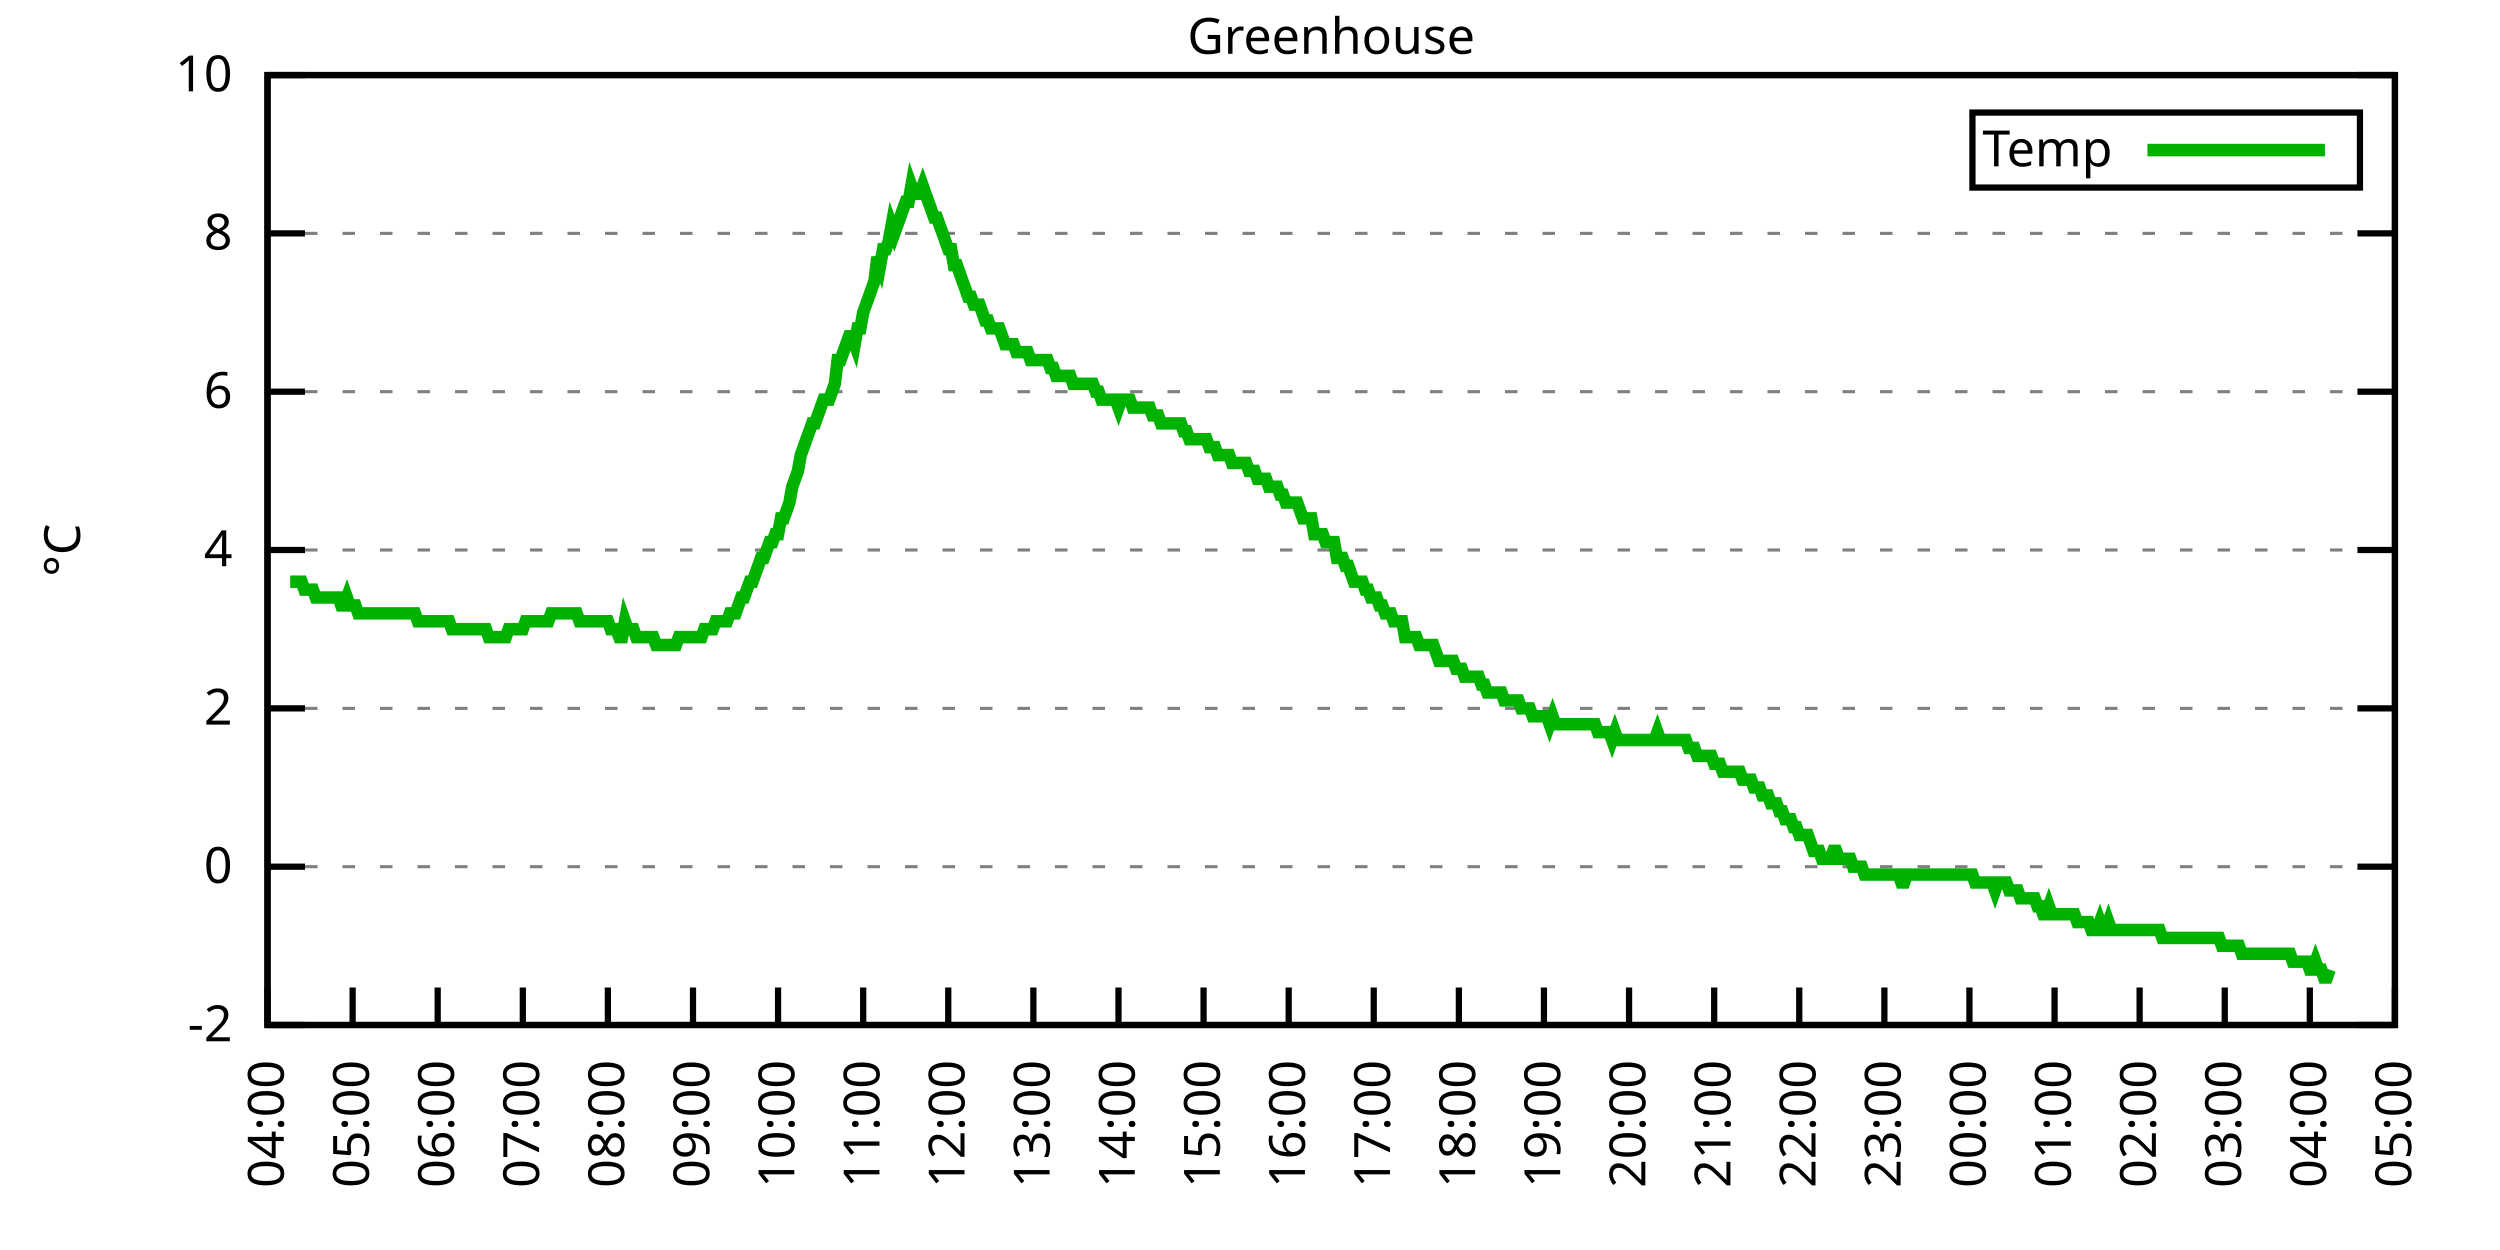
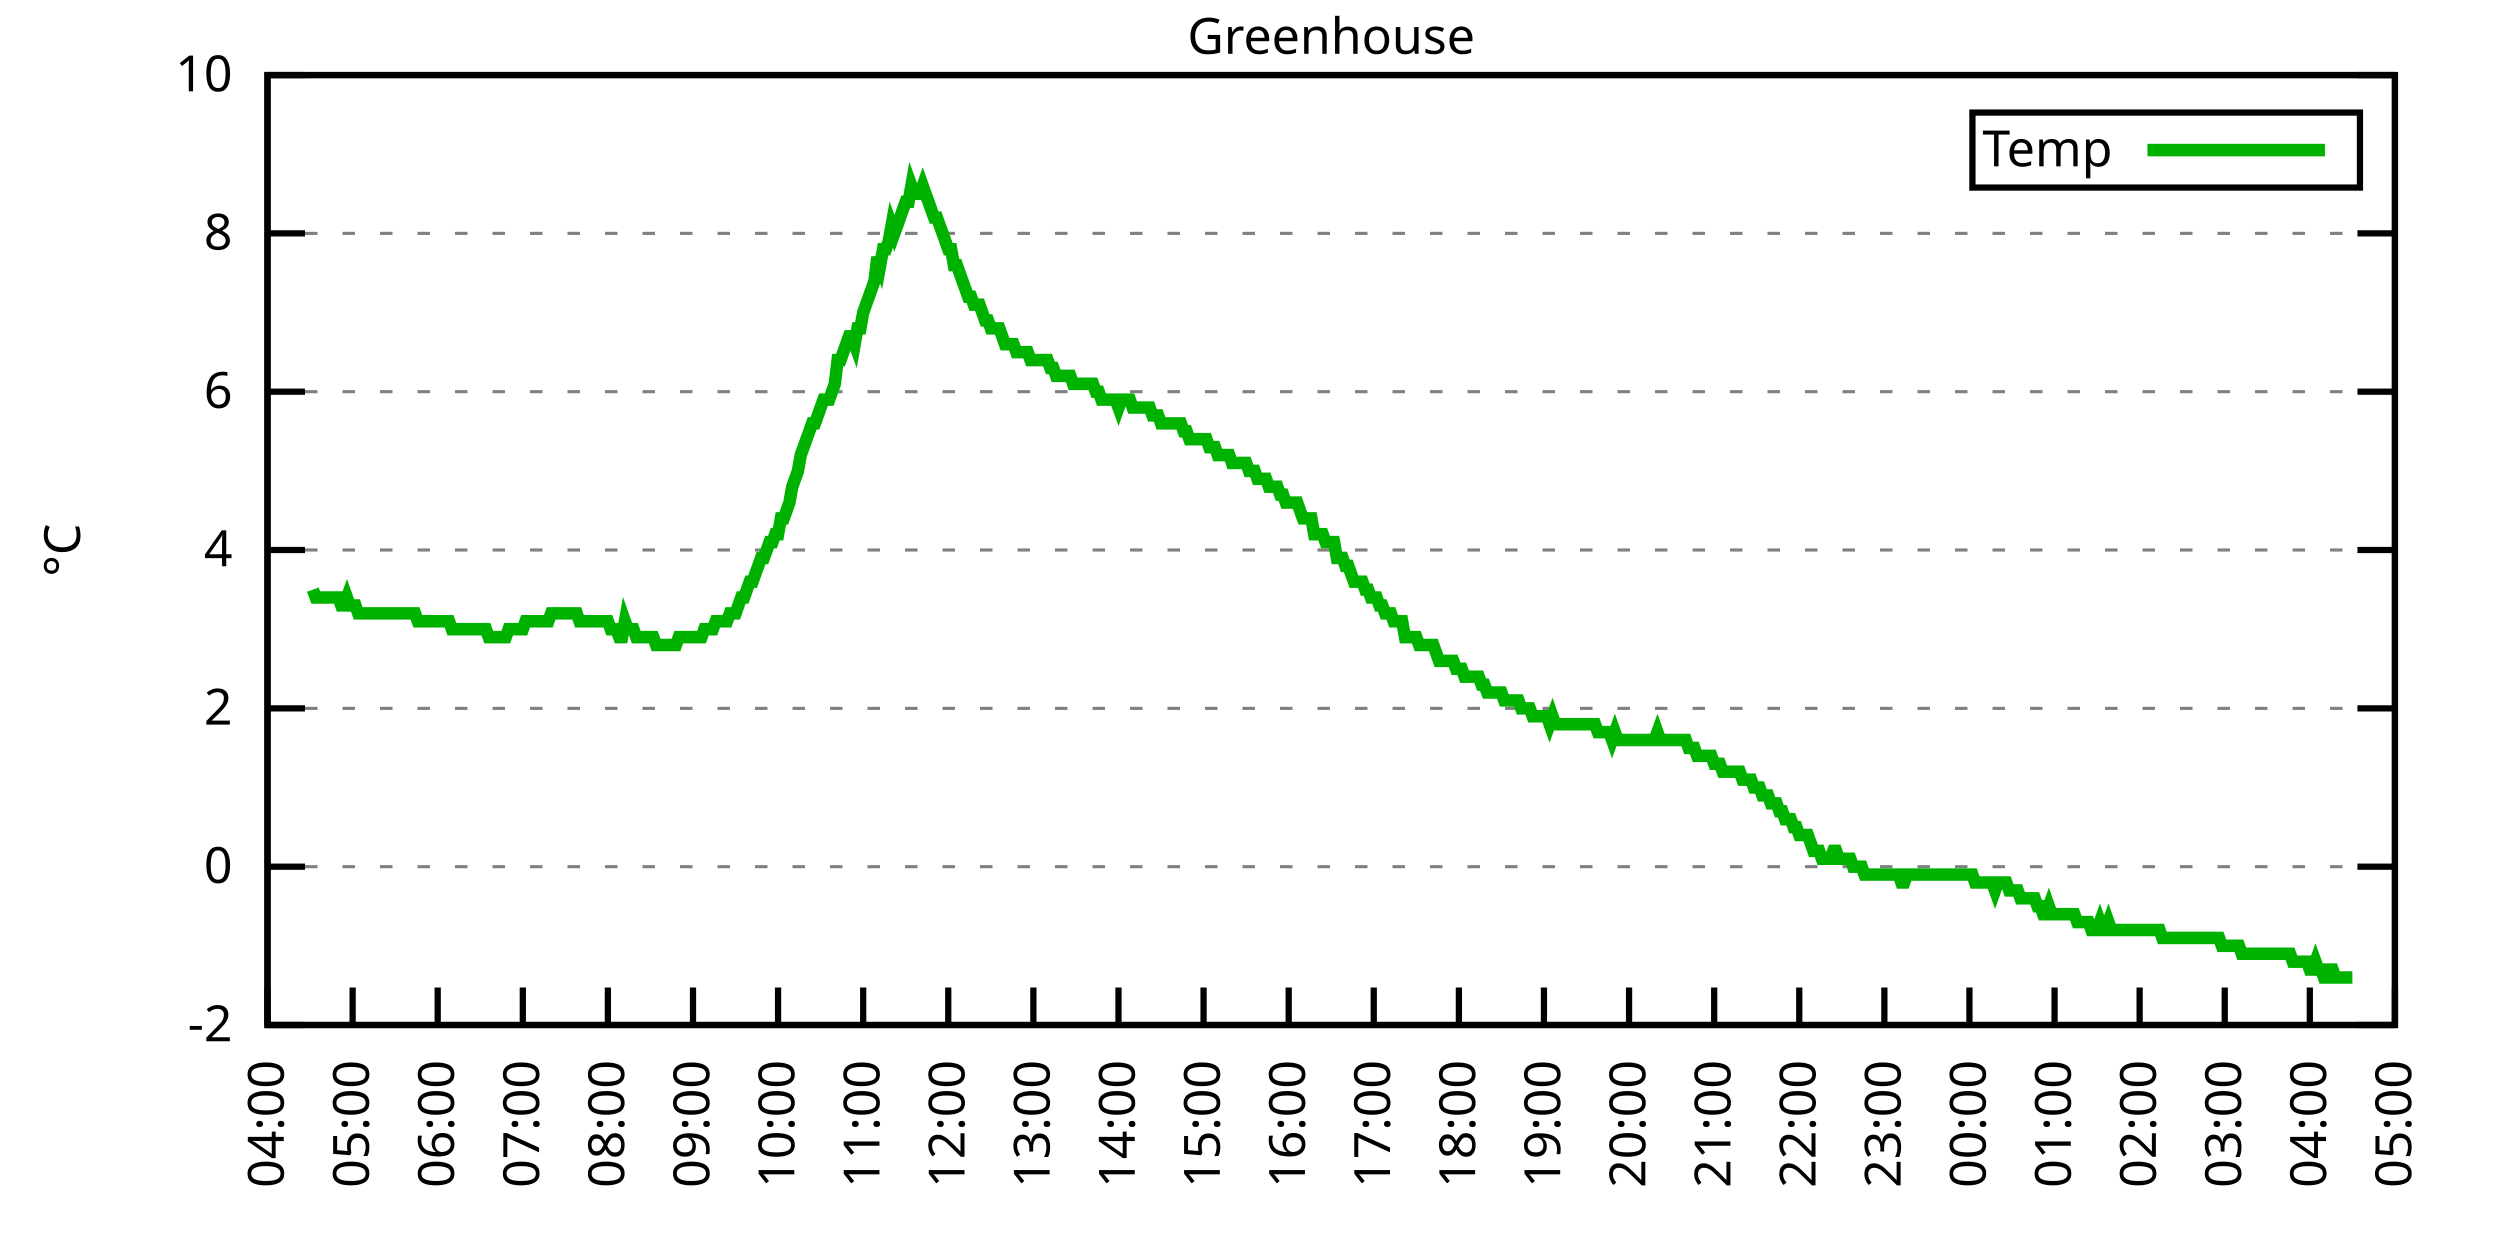
<svg xmlns="http://www.w3.org/2000/svg" xmlns:xlink="http://www.w3.org/1999/xlink" width="400" height="200" viewBox="0 0 400 200">
  <g id="gnuplot_canvas">
    <rect x="0" y="0" width="400" height="200" fill="none" />
    <defs>
      <circle id="gpDot" r="0.5" stroke-width="0.5" stroke="currentColor" />
      <path id="gpPt0" stroke-width="0.333" stroke="currentColor" d="M-1,0 h2 M0,-1 v2" />
      <path id="gpPt1" stroke-width="0.333" stroke="currentColor" d="M-1,-1 L1,1 M1,-1 L-1,1" />
      <path id="gpPt2" stroke-width="0.333" stroke="currentColor" d="M-1,0 L1,0 M0,-1 L0,1 M-1,-1 L1,1 M-1,1 L1,-1" />
      <rect id="gpPt3" stroke-width="0.333" stroke="currentColor" x="-1" y="-1" width="2" height="2" />
      <rect id="gpPt4" stroke-width="0.333" stroke="currentColor" fill="currentColor" x="-1" y="-1" width="2" height="2" />
      <circle id="gpPt5" stroke-width="0.333" stroke="currentColor" cx="0" cy="0" r="1" />
      <use xlink:href="#gpPt5" id="gpPt6" fill="currentColor" stroke="none" />
      <path id="gpPt7" stroke-width="0.333" stroke="currentColor" d="M0,-1.33 L-1.33,0.67 L1.33,0.67 z" />
      <use xlink:href="#gpPt7" id="gpPt8" fill="currentColor" stroke="none" />
      <use xlink:href="#gpPt7" id="gpPt9" stroke="currentColor" transform="rotate(180)" />
      <use xlink:href="#gpPt9" id="gpPt10" fill="currentColor" stroke="none" />
      <use xlink:href="#gpPt3" id="gpPt11" stroke="currentColor" transform="rotate(45)" />
      <use xlink:href="#gpPt11" id="gpPt12" fill="currentColor" stroke="none" />
      <path id="gpPt13" stroke-width="0.333" stroke="currentColor" d="M0,1.330 L1.265,0.411 L0.782,-1.067 L-0.782,-1.076 L-1.265,0.411 z" />
      <use xlink:href="#gpPt13" id="gpPt14" fill="currentColor" stroke="none" />
      <filter id="textbox" filterUnits="objectBoundingBox" x="0" y="0" height="1" width="1">
        <feFlood flood-color="white" flood-opacity="1" result="bgnd" />
        <feComposite in="SourceGraphic" in2="bgnd" operator="atop" />
      </filter>
      <filter id="greybox" filterUnits="objectBoundingBox" x="0" y="0" height="1" width="1">
        <feFlood flood-color="lightgrey" flood-opacity="1" result="grey" />
        <feComposite in="SourceGraphic" in2="grey" operator="atop" />
      </filter>
    </defs>
    <g fill="none" color="white" stroke="currentColor" stroke-width="1.00" stroke-linecap="butt" stroke-linejoin="miter">
</g>
    <g fill="none" color="black" stroke="currentColor" stroke-width="1.00" stroke-linecap="butt" stroke-linejoin="miter">
      <g stroke="none" shape-rendering="crispEdges">
        <polygon fill="rgb(255, 255, 255)" points="42.80,164.00 383.18,164.00 383.18,12.02 42.80,12.02 " />
      </g>
    </g>
    <g fill="none" color="black" stroke="currentColor" stroke-width="1.00" stroke-linecap="butt" stroke-linejoin="miter">
</g>
    <g fill="none" color="black" stroke="black" stroke-width="0.50" stroke-linecap="butt" stroke-linejoin="miter">
</g>
    <g fill="none" color="gray" stroke="currentColor" stroke-width="0.50" stroke-linecap="butt" stroke-linejoin="miter">
      <path stroke="gray" stroke-dasharray="2,4" class="gridline" d="M42.80,164.00 L383.19,164.00  " />
    </g>
    <g fill="none" color="gray" stroke="gray" stroke-width="1.00" stroke-linecap="butt" stroke-linejoin="miter">
</g>
    <g fill="none" color="black" stroke="currentColor" stroke-width="1.00" stroke-linecap="butt" stroke-linejoin="miter">
      <path stroke="black" d="M42.80,164.00 L48.80,164.00 M383.19,164.00 L377.19,164.00  " />
      <g transform="translate(37.20,166.60)" stroke="none" fill="black" font-family="Sans" font-size="8.00" text-anchor="end">
        <text>
          <tspan font-family="Sans">-2</tspan>
        </text>
      </g>
    </g>
    <g fill="none" color="black" stroke="currentColor" stroke-width="1.00" stroke-linecap="butt" stroke-linejoin="miter">
</g>
    <g fill="none" color="black" stroke="black" stroke-width="0.50" stroke-linecap="butt" stroke-linejoin="miter">
</g>
    <g fill="none" color="gray" stroke="currentColor" stroke-width="0.50" stroke-linecap="butt" stroke-linejoin="miter">
      <path stroke="gray" stroke-dasharray="2,4" class="gridline" d="M42.80,138.67 L383.19,138.67  " />
    </g>
    <g fill="none" color="gray" stroke="gray" stroke-width="1.00" stroke-linecap="butt" stroke-linejoin="miter">
</g>
    <g fill="none" color="black" stroke="currentColor" stroke-width="1.00" stroke-linecap="butt" stroke-linejoin="miter">
      <path stroke="black" d="M42.80,138.67 L48.80,138.67 M383.19,138.67 L377.19,138.67  " />
      <g transform="translate(37.20,141.27)" stroke="none" fill="black" font-family="Sans" font-size="8.00" text-anchor="end">
        <text>
          <tspan font-family="Sans"> 0</tspan>
        </text>
      </g>
    </g>
    <g fill="none" color="black" stroke="currentColor" stroke-width="1.00" stroke-linecap="butt" stroke-linejoin="miter">
</g>
    <g fill="none" color="black" stroke="black" stroke-width="0.50" stroke-linecap="butt" stroke-linejoin="miter">
</g>
    <g fill="none" color="gray" stroke="currentColor" stroke-width="0.50" stroke-linecap="butt" stroke-linejoin="miter">
      <path stroke="gray" stroke-dasharray="2,4" class="gridline" d="M42.80,113.34 L383.19,113.34  " />
    </g>
    <g fill="none" color="gray" stroke="gray" stroke-width="1.00" stroke-linecap="butt" stroke-linejoin="miter">
</g>
    <g fill="none" color="black" stroke="currentColor" stroke-width="1.00" stroke-linecap="butt" stroke-linejoin="miter">
      <path stroke="black" d="M42.80,113.34 L48.80,113.34 M383.19,113.34 L377.19,113.34  " />
      <g transform="translate(37.20,115.94)" stroke="none" fill="black" font-family="Sans" font-size="8.00" text-anchor="end">
        <text>
          <tspan font-family="Sans"> 2</tspan>
        </text>
      </g>
    </g>
    <g fill="none" color="black" stroke="currentColor" stroke-width="1.00" stroke-linecap="butt" stroke-linejoin="miter">
</g>
    <g fill="none" color="black" stroke="black" stroke-width="0.50" stroke-linecap="butt" stroke-linejoin="miter">
</g>
    <g fill="none" color="gray" stroke="currentColor" stroke-width="0.50" stroke-linecap="butt" stroke-linejoin="miter">
      <path stroke="gray" stroke-dasharray="2,4" class="gridline" d="M42.80,88.00 L383.19,88.00  " />
    </g>
    <g fill="none" color="gray" stroke="gray" stroke-width="1.00" stroke-linecap="butt" stroke-linejoin="miter">
</g>
    <g fill="none" color="black" stroke="currentColor" stroke-width="1.00" stroke-linecap="butt" stroke-linejoin="miter">
      <path stroke="black" d="M42.80,88.00 L48.80,88.00 M383.19,88.00 L377.19,88.00  " />
      <g transform="translate(37.20,90.60)" stroke="none" fill="black" font-family="Sans" font-size="8.00" text-anchor="end">
        <text>
          <tspan font-family="Sans"> 4</tspan>
        </text>
      </g>
    </g>
    <g fill="none" color="black" stroke="currentColor" stroke-width="1.00" stroke-linecap="butt" stroke-linejoin="miter">
</g>
    <g fill="none" color="black" stroke="black" stroke-width="0.50" stroke-linecap="butt" stroke-linejoin="miter">
</g>
    <g fill="none" color="gray" stroke="currentColor" stroke-width="0.50" stroke-linecap="butt" stroke-linejoin="miter">
      <path stroke="gray" stroke-dasharray="2,4" class="gridline" d="M42.80,62.67 L383.19,62.67  " />
    </g>
    <g fill="none" color="gray" stroke="gray" stroke-width="1.00" stroke-linecap="butt" stroke-linejoin="miter">
</g>
    <g fill="none" color="black" stroke="currentColor" stroke-width="1.00" stroke-linecap="butt" stroke-linejoin="miter">
      <path stroke="black" d="M42.80,62.67 L48.80,62.67 M383.19,62.67 L377.19,62.67  " />
      <g transform="translate(37.20,65.27)" stroke="none" fill="black" font-family="Sans" font-size="8.00" text-anchor="end">
        <text>
          <tspan font-family="Sans"> 6</tspan>
        </text>
      </g>
    </g>
    <g fill="none" color="black" stroke="currentColor" stroke-width="1.00" stroke-linecap="butt" stroke-linejoin="miter">
</g>
    <g fill="none" color="black" stroke="black" stroke-width="0.50" stroke-linecap="butt" stroke-linejoin="miter">
</g>
    <g fill="none" color="gray" stroke="currentColor" stroke-width="0.50" stroke-linecap="butt" stroke-linejoin="miter">
      <path stroke="gray" stroke-dasharray="2,4" class="gridline" d="M42.80,37.34 L383.19,37.34  " />
    </g>
    <g fill="none" color="gray" stroke="gray" stroke-width="1.00" stroke-linecap="butt" stroke-linejoin="miter">
</g>
    <g fill="none" color="black" stroke="currentColor" stroke-width="1.00" stroke-linecap="butt" stroke-linejoin="miter">
      <path stroke="black" d="M42.80,37.34 L48.80,37.34 M383.19,37.34 L377.19,37.34  " />
      <g transform="translate(37.20,39.94)" stroke="none" fill="black" font-family="Sans" font-size="8.00" text-anchor="end">
        <text>
          <tspan font-family="Sans"> 8</tspan>
        </text>
      </g>
    </g>
    <g fill="none" color="black" stroke="currentColor" stroke-width="1.00" stroke-linecap="butt" stroke-linejoin="miter">
</g>
    <g fill="none" color="black" stroke="black" stroke-width="0.50" stroke-linecap="butt" stroke-linejoin="miter">
</g>
    <g fill="none" color="gray" stroke="currentColor" stroke-width="0.50" stroke-linecap="butt" stroke-linejoin="miter">
      <path stroke="gray" stroke-dasharray="2,4" class="gridline" d="M42.80,12.01 L383.19,12.01  " />
    </g>
    <g fill="none" color="gray" stroke="gray" stroke-width="1.00" stroke-linecap="butt" stroke-linejoin="miter">
</g>
    <g fill="none" color="black" stroke="currentColor" stroke-width="1.00" stroke-linecap="butt" stroke-linejoin="miter">
      <path stroke="black" d="M42.80,12.01 L48.80,12.01 M383.19,12.01 L377.19,12.01  " />
      <g transform="translate(37.20,14.61)" stroke="none" fill="black" font-family="Sans" font-size="8.00" text-anchor="end">
        <text>
          <tspan font-family="Sans"> 10</tspan>
        </text>
      </g>
    </g>
    <g fill="none" color="black" stroke="currentColor" stroke-width="1.00" stroke-linecap="butt" stroke-linejoin="miter">
      <path stroke="black" d="M42.80,164.00 L42.80,158.00  " />
      <g transform="translate(45.40,169.60) rotate(270.00)" stroke="none" fill="black" font-family="Sans" font-size="8.00" text-anchor="end">
        <text>
          <tspan font-family="Sans">04:00</tspan>
        </text>
      </g>
    </g>
    <g fill="none" color="black" stroke="currentColor" stroke-width="1.00" stroke-linecap="butt" stroke-linejoin="miter">
      <path stroke="black" d="M56.42,164.00 L56.42,158.00  " />
      <g transform="translate(59.02,169.60) rotate(270.00)" stroke="none" fill="black" font-family="Sans" font-size="8.00" text-anchor="end">
        <text>
          <tspan font-family="Sans">05:00</tspan>
        </text>
      </g>
    </g>
    <g fill="none" color="black" stroke="currentColor" stroke-width="1.00" stroke-linecap="butt" stroke-linejoin="miter">
      <path stroke="black" d="M70.03,164.00 L70.03,158.00  " />
      <g transform="translate(72.63,169.60) rotate(270.00)" stroke="none" fill="black" font-family="Sans" font-size="8.00" text-anchor="end">
        <text>
          <tspan font-family="Sans">06:00</tspan>
        </text>
      </g>
    </g>
    <g fill="none" color="black" stroke="currentColor" stroke-width="1.00" stroke-linecap="butt" stroke-linejoin="miter">
      <path stroke="black" d="M83.65,164.00 L83.65,158.00  " />
      <g transform="translate(86.25,169.60) rotate(270.00)" stroke="none" fill="black" font-family="Sans" font-size="8.00" text-anchor="end">
        <text>
          <tspan font-family="Sans">07:00</tspan>
        </text>
      </g>
    </g>
    <g fill="none" color="black" stroke="currentColor" stroke-width="1.00" stroke-linecap="butt" stroke-linejoin="miter">
      <path stroke="black" d="M97.26,164.00 L97.26,158.00  " />
      <g transform="translate(99.86,169.60) rotate(270.00)" stroke="none" fill="black" font-family="Sans" font-size="8.00" text-anchor="end">
        <text>
          <tspan font-family="Sans">08:00</tspan>
        </text>
      </g>
    </g>
    <g fill="none" color="black" stroke="currentColor" stroke-width="1.00" stroke-linecap="butt" stroke-linejoin="miter">
      <path stroke="black" d="M110.88,164.00 L110.88,158.00  " />
      <g transform="translate(113.48,169.60) rotate(270.00)" stroke="none" fill="black" font-family="Sans" font-size="8.00" text-anchor="end">
        <text>
          <tspan font-family="Sans">09:00</tspan>
        </text>
      </g>
    </g>
    <g fill="none" color="black" stroke="currentColor" stroke-width="1.00" stroke-linecap="butt" stroke-linejoin="miter">
      <path stroke="black" d="M124.49,164.00 L124.49,158.00  " />
      <g transform="translate(127.09,169.60) rotate(270.00)" stroke="none" fill="black" font-family="Sans" font-size="8.00" text-anchor="end">
        <text>
          <tspan font-family="Sans">10:00</tspan>
        </text>
      </g>
    </g>
    <g fill="none" color="black" stroke="currentColor" stroke-width="1.00" stroke-linecap="butt" stroke-linejoin="miter">
      <path stroke="black" d="M138.11,164.00 L138.11,158.00  " />
      <g transform="translate(140.71,169.60) rotate(270.00)" stroke="none" fill="black" font-family="Sans" font-size="8.00" text-anchor="end">
        <text>
          <tspan font-family="Sans">11:00</tspan>
        </text>
      </g>
    </g>
    <g fill="none" color="black" stroke="currentColor" stroke-width="1.00" stroke-linecap="butt" stroke-linejoin="miter">
      <path stroke="black" d="M151.72,164.00 L151.72,158.00  " />
      <g transform="translate(154.32,169.60) rotate(270.00)" stroke="none" fill="black" font-family="Sans" font-size="8.00" text-anchor="end">
        <text>
          <tspan font-family="Sans">12:00</tspan>
        </text>
      </g>
    </g>
    <g fill="none" color="black" stroke="currentColor" stroke-width="1.00" stroke-linecap="butt" stroke-linejoin="miter">
      <path stroke="black" d="M165.34,164.00 L165.34,158.00  " />
      <g transform="translate(167.94,169.60) rotate(270.00)" stroke="none" fill="black" font-family="Sans" font-size="8.00" text-anchor="end">
        <text>
          <tspan font-family="Sans">13:00</tspan>
        </text>
      </g>
    </g>
    <g fill="none" color="black" stroke="currentColor" stroke-width="1.00" stroke-linecap="butt" stroke-linejoin="miter">
      <path stroke="black" d="M178.96,164.00 L178.96,158.00  " />
      <g transform="translate(181.56,169.60) rotate(270.00)" stroke="none" fill="black" font-family="Sans" font-size="8.00" text-anchor="end">
        <text>
          <tspan font-family="Sans">14:00</tspan>
        </text>
      </g>
    </g>
    <g fill="none" color="black" stroke="currentColor" stroke-width="1.00" stroke-linecap="butt" stroke-linejoin="miter">
      <path stroke="black" d="M192.57,164.00 L192.57,158.00  " />
      <g transform="translate(195.17,169.60) rotate(270.00)" stroke="none" fill="black" font-family="Sans" font-size="8.00" text-anchor="end">
        <text>
          <tspan font-family="Sans">15:00</tspan>
        </text>
      </g>
    </g>
    <g fill="none" color="black" stroke="currentColor" stroke-width="1.00" stroke-linecap="butt" stroke-linejoin="miter">
      <path stroke="black" d="M206.19,164.00 L206.19,158.00  " />
      <g transform="translate(208.79,169.60) rotate(270.00)" stroke="none" fill="black" font-family="Sans" font-size="8.00" text-anchor="end">
        <text>
          <tspan font-family="Sans">16:00</tspan>
        </text>
      </g>
    </g>
    <g fill="none" color="black" stroke="currentColor" stroke-width="1.00" stroke-linecap="butt" stroke-linejoin="miter">
      <path stroke="black" d="M219.80,164.00 L219.80,158.00  " />
      <g transform="translate(222.40,169.60) rotate(270.00)" stroke="none" fill="black" font-family="Sans" font-size="8.00" text-anchor="end">
        <text>
          <tspan font-family="Sans">17:00</tspan>
        </text>
      </g>
    </g>
    <g fill="none" color="black" stroke="currentColor" stroke-width="1.00" stroke-linecap="butt" stroke-linejoin="miter">
      <path stroke="black" d="M233.42,164.00 L233.42,158.00  " />
      <g transform="translate(236.02,169.60) rotate(270.00)" stroke="none" fill="black" font-family="Sans" font-size="8.00" text-anchor="end">
        <text>
          <tspan font-family="Sans">18:00</tspan>
        </text>
      </g>
    </g>
    <g fill="none" color="black" stroke="currentColor" stroke-width="1.00" stroke-linecap="butt" stroke-linejoin="miter">
      <path stroke="black" d="M247.03,164.00 L247.03,158.00  " />
      <g transform="translate(249.63,169.60) rotate(270.00)" stroke="none" fill="black" font-family="Sans" font-size="8.00" text-anchor="end">
        <text>
          <tspan font-family="Sans">19:00</tspan>
        </text>
      </g>
    </g>
    <g fill="none" color="black" stroke="currentColor" stroke-width="1.00" stroke-linecap="butt" stroke-linejoin="miter">
      <path stroke="black" d="M260.65,164.00 L260.65,158.00  " />
      <g transform="translate(263.25,169.60) rotate(270.00)" stroke="none" fill="black" font-family="Sans" font-size="8.00" text-anchor="end">
        <text>
          <tspan font-family="Sans">20:00</tspan>
        </text>
      </g>
    </g>
    <g fill="none" color="black" stroke="currentColor" stroke-width="1.00" stroke-linecap="butt" stroke-linejoin="miter">
      <path stroke="black" d="M274.27,164.00 L274.27,158.00  " />
      <g transform="translate(276.87,169.60) rotate(270.00)" stroke="none" fill="black" font-family="Sans" font-size="8.00" text-anchor="end">
        <text>
          <tspan font-family="Sans">21:00</tspan>
        </text>
      </g>
    </g>
    <g fill="none" color="black" stroke="currentColor" stroke-width="1.00" stroke-linecap="butt" stroke-linejoin="miter">
      <path stroke="black" d="M287.88,164.00 L287.88,158.00  " />
      <g transform="translate(290.48,169.60) rotate(270.00)" stroke="none" fill="black" font-family="Sans" font-size="8.00" text-anchor="end">
        <text>
          <tspan font-family="Sans">22:00</tspan>
        </text>
      </g>
    </g>
    <g fill="none" color="black" stroke="currentColor" stroke-width="1.00" stroke-linecap="butt" stroke-linejoin="miter">
      <path stroke="black" d="M301.50,164.00 L301.50,158.00  " />
      <g transform="translate(304.10,169.60) rotate(270.00)" stroke="none" fill="black" font-family="Sans" font-size="8.00" text-anchor="end">
        <text>
          <tspan font-family="Sans">23:00</tspan>
        </text>
      </g>
    </g>
    <g fill="none" color="black" stroke="currentColor" stroke-width="1.00" stroke-linecap="butt" stroke-linejoin="miter">
      <path stroke="black" d="M315.11,164.00 L315.11,158.00  " />
      <g transform="translate(317.71,169.60) rotate(270.00)" stroke="none" fill="black" font-family="Sans" font-size="8.00" text-anchor="end">
        <text>
          <tspan font-family="Sans">00:00</tspan>
        </text>
      </g>
    </g>
    <g fill="none" color="black" stroke="currentColor" stroke-width="1.00" stroke-linecap="butt" stroke-linejoin="miter">
      <path stroke="black" d="M328.73,164.00 L328.73,158.00  " />
      <g transform="translate(331.33,169.60) rotate(270.00)" stroke="none" fill="black" font-family="Sans" font-size="8.00" text-anchor="end">
        <text>
          <tspan font-family="Sans">01:00</tspan>
        </text>
      </g>
    </g>
    <g fill="none" color="black" stroke="currentColor" stroke-width="1.00" stroke-linecap="butt" stroke-linejoin="miter">
      <path stroke="black" d="M342.34,164.00 L342.34,158.00  " />
      <g transform="translate(344.94,169.60) rotate(270.00)" stroke="none" fill="black" font-family="Sans" font-size="8.00" text-anchor="end">
        <text>
          <tspan font-family="Sans">02:00</tspan>
        </text>
      </g>
    </g>
    <g fill="none" color="black" stroke="currentColor" stroke-width="1.00" stroke-linecap="butt" stroke-linejoin="miter">
      <path stroke="black" d="M355.96,164.00 L355.96,158.00  " />
      <g transform="translate(358.56,169.60) rotate(270.00)" stroke="none" fill="black" font-family="Sans" font-size="8.00" text-anchor="end">
        <text>
          <tspan font-family="Sans">03:00</tspan>
        </text>
      </g>
    </g>
    <g fill="none" color="black" stroke="currentColor" stroke-width="1.00" stroke-linecap="butt" stroke-linejoin="miter">
      <path stroke="black" d="M369.57,164.00 L369.57,158.00  " />
      <g transform="translate(372.17,169.60) rotate(270.00)" stroke="none" fill="black" font-family="Sans" font-size="8.00" text-anchor="end">
        <text>
          <tspan font-family="Sans">04:00</tspan>
        </text>
      </g>
    </g>
    <g fill="none" color="black" stroke="currentColor" stroke-width="1.00" stroke-linecap="butt" stroke-linejoin="miter">
      <path stroke="black" d="M383.19,164.00 L383.19,158.00  " />
      <g transform="translate(385.79,169.60) rotate(270.00)" stroke="none" fill="black" font-family="Sans" font-size="8.00" text-anchor="end">
        <text>
          <tspan font-family="Sans">05:00</tspan>
        </text>
      </g>
    </g>
    <g fill="none" color="black" stroke="currentColor" stroke-width="1.00" stroke-linecap="butt" stroke-linejoin="miter">
</g>
    <g fill="none" color="black" stroke="currentColor" stroke-width="1.00" stroke-linecap="butt" stroke-linejoin="miter">
      <path stroke="black" d="M42.80,12.01 L42.80,164.00 L383.19,164.00 L383.19,12.01 L42.80,12.01 Z  " />
    </g>
    <g fill="none" color="black" stroke="currentColor" stroke-width="1.00" stroke-linecap="butt" stroke-linejoin="miter">
</g>
    <g fill="none" color="black" stroke="currentColor" stroke-width="1.00" stroke-linecap="butt" stroke-linejoin="miter">
      <path stroke="black" d="M315.59,30.01 L315.59,18.01 L377.59,18.01 L377.59,30.01 L315.59,30.01 Z  " />
    </g>
    <g id="Greenhouse_plot_1">
      <g fill="none" color="white" stroke="black" stroke-width="2.00" stroke-linecap="butt" stroke-linejoin="miter">
</g>
      <g fill="none" color="black" stroke="currentColor" stroke-width="2.00" stroke-linecap="butt" stroke-linejoin="miter">
        <g transform="translate(337.99,26.61)" stroke="none" fill="black" font-family="Sans" font-size="8.00" text-anchor="end">
          <text>
            <tspan font-family="Sans">Temp</tspan>
          </text>
        </g>
      </g>
      <g fill="none" color="black" stroke="currentColor" stroke-width="2.00" stroke-linecap="butt" stroke-linejoin="miter">
-         <path stroke="rgb(  0, 178,   0)" d="M343.59,24.01 L371.99,24.01 M46.43,93.07 L46.88,93.07 L47.34,93.07 L47.79,93.07 L48.25,93.07 L48.70,94.34   L49.15,94.34 L49.61,94.34 L50.06,94.34 L50.52,95.60 L50.97,95.60 L51.42,95.60 L51.88,95.60 L52.33,95.60   L52.78,95.60 L53.24,95.60 L53.69,95.60 L54.15,95.60 L54.60,96.87 L55.05,96.87 L55.51,95.60 L55.96,96.87   L56.42,96.87 L56.87,96.87 L57.32,98.14 L57.78,98.14 L58.23,98.14 L58.68,98.14 L59.14,98.14 L59.59,98.14   L60.05,98.14 L60.50,98.14 L60.95,98.14 L61.41,98.14 L61.86,98.14 L62.32,98.14 L62.77,98.14 L63.22,98.14   L63.68,98.14 L64.13,98.14 L64.58,98.14 L65.04,98.14 L65.49,98.14 L65.95,98.14 L66.40,98.14 L66.85,99.40   L67.31,99.40 L67.76,99.40 L68.22,99.40 L68.67,99.40 L69.12,99.40 L69.58,99.40 L70.03,99.40 L70.49,99.40   L70.94,99.40 L71.39,99.40 L71.85,99.40 L72.30,100.67 L72.75,100.67 L73.21,100.67 L73.66,100.67 L74.12,100.67   L74.57,100.67 L75.02,100.67 L75.48,100.67 L75.93,100.67 L76.39,100.67 L76.84,100.67 L77.29,100.67 L77.75,100.67   L78.20,101.94 L78.65,101.94 L79.11,101.94 L79.56,101.94 L80.02,101.94 L80.47,101.94 L80.92,101.94 L81.38,100.67   L81.83,100.67 L82.29,100.67 L82.74,100.67 L83.19,100.67 L83.65,100.67 L84.10,99.40 L84.55,99.40 L85.01,99.40   L85.46,99.40 L85.92,99.40 L86.37,99.40 L86.82,99.40 L87.28,99.40 L87.73,99.40 L88.19,98.14 L88.64,98.14   L89.09,98.14 L89.55,98.14 L90.00,98.14 L90.45,98.14 L90.91,98.14 L91.36,98.14 L91.82,98.14 L92.27,98.14   L92.72,99.40 L93.18,99.40 L93.63,99.40 L94.09,99.40 L94.54,99.40 L94.99,99.40 L95.45,99.40 L95.90,99.40   L96.35,99.40 L96.81,99.40 L97.26,99.40 L97.72,100.67 L98.17,100.67 L98.62,100.67 L99.08,101.94 L99.53,101.94   L99.99,99.40 L100.44,100.67 L100.89,100.67 L101.35,100.67 L101.80,101.94 L102.25,101.94 L102.71,101.94 L103.16,101.94   L103.62,101.94 L104.07,101.94 L104.52,101.94 L104.98,103.20 L105.43,103.20 L105.89,103.20 L106.34,103.20 L106.79,103.20   L107.25,103.20 L107.70,103.20 L108.15,103.20 L108.61,101.94 L109.06,101.94 L109.52,101.94 L109.97,101.94 L110.42,101.94   L110.88,101.94 L111.33,101.94 L111.79,101.94 L112.24,101.94 L112.69,100.67 L113.15,100.67 L113.60,100.67 L114.05,100.67   L114.51,99.40 L114.96,99.40 L115.42,99.40 L115.87,99.40 L116.32,99.40 L116.78,98.14 L117.23,98.14 L117.69,98.14   L118.14,96.87 L118.59,95.60 L119.05,95.60 L119.50,94.34 L119.96,93.07 L120.41,93.07 L120.86,91.80 L121.32,90.54   L121.77,89.27 L122.22,89.27 L122.68,88.00 L123.13,86.74 L123.59,86.74 L124.04,85.47 L124.49,85.47 L124.95,82.94   L125.40,82.94 L125.86,81.67 L126.31,80.41 L126.76,77.87 L127.22,76.61 L127.67,75.34 L128.12,72.81 L128.58,71.54   L129.03,70.27 L129.49,69.01 L129.94,67.74 L130.39,67.74 L130.85,66.47 L131.30,65.21 L131.76,63.94 L132.21,63.94   L132.66,63.94 L133.12,62.67 L133.57,61.41 L134.02,57.61 L134.48,57.61 L134.93,56.34 L135.39,55.07 L135.84,53.81   L136.29,53.81 L136.75,55.07 L137.20,52.54 L137.66,52.54 L138.11,50.01 L138.56,48.74 L139.02,47.47 L139.47,46.21   L139.92,44.94 L140.38,41.14 L140.83,42.41 L141.29,39.87 L141.74,39.87 L142.19,38.61 L142.65,36.08 L143.10,37.34   L143.56,36.08 L144.01,34.81 L144.46,33.54 L144.92,32.28 L145.37,32.28 L145.82,29.74 L146.28,31.01 L146.73,31.01   L147.19,31.01 L147.64,29.74 L148.09,31.01 L148.55,32.28 L149.00,33.54 L149.46,34.81 L149.91,34.81 L150.36,36.08   L150.82,37.34 L151.27,38.61 L151.72,39.87 L152.18,39.87 L152.63,42.41 L153.09,42.41 L153.54,43.67 L153.99,44.94   L154.45,46.21 L154.90,47.47 L155.36,47.47 L155.81,48.74 L156.26,48.74 L156.72,48.74 L157.17,50.01 L157.62,51.27   L158.08,51.27 L158.53,52.54 L158.99,52.54 L159.44,52.54 L159.89,52.54 L160.35,53.81 L160.80,55.07 L161.26,55.07   L161.71,55.07 L162.16,55.07 L162.62,56.34 L163.07,56.34 L163.52,56.34 L163.98,56.34 L164.43,56.34 L164.89,57.61   L165.34,57.61 L165.79,57.61 L166.25,57.61 L166.70,57.61 L167.16,57.61 L167.61,57.61 L168.06,58.87 L168.52,58.87   L168.97,60.14 L169.43,60.14 L169.88,60.14 L170.33,60.14 L170.79,60.14 L171.24,60.14 L171.69,61.41 L172.15,61.41   L172.60,61.41 L173.06,61.41 L173.51,61.41 L173.96,61.41 L174.42,61.41 L174.87,61.41 L175.33,62.67 L175.78,62.67   L176.23,63.94 L176.69,63.94 L177.14,63.94 L177.59,63.94 L178.05,63.94 L178.50,63.94 L178.96,65.21 L179.41,63.94   L179.86,63.94 L180.32,63.94 L180.77,63.94 L181.23,65.21 L181.68,65.21 L182.13,65.21 L182.59,65.21 L183.04,65.21   L183.49,65.21 L183.95,65.21 L184.40,66.47 L184.86,66.47 L185.31,66.47 L185.76,67.74 L186.22,67.74 L186.67,67.74   L187.13,67.74 L187.58,67.74 L188.03,67.74 L188.49,67.74 L188.94,67.74 L189.39,69.01 L189.85,69.01 L190.30,70.27   L190.76,70.27 L191.21,70.27 L191.66,70.27 L192.12,70.27 L192.57,70.27 L193.03,70.27 L193.48,71.54 L193.93,71.54   L194.39,71.54 L194.84,72.81 L195.29,72.81 L195.75,72.81 L196.20,72.81 L196.66,72.81 L197.11,74.07 L197.56,74.07   L198.02,74.07 L198.47,74.07 L198.93,74.07 L199.38,74.07 L199.83,75.34 L200.29,75.34 L200.74,75.34 L201.19,76.61   L201.65,76.61 L202.10,76.61 L202.56,76.61 L203.01,77.87 L203.46,77.87 L203.92,77.87 L204.37,77.87 L204.83,79.14   L205.28,79.14 L205.73,80.41 L206.19,80.41 L206.64,80.41 L207.09,80.41 L207.55,80.41 L208.00,81.67 L208.46,82.94   L208.91,82.94 L209.36,82.94 L209.82,82.94 L210.27,85.47 L210.73,85.47 L211.18,85.47 L211.63,85.47 L212.09,86.74   L212.54,86.74 L213.00,86.74 L213.45,86.74 L213.90,89.27 L214.36,89.27 L214.81,89.27 L215.26,90.54 L215.72,90.54   L216.17,91.80 L216.63,93.07 L217.08,93.07 L217.53,93.07 L217.99,93.07 L218.44,94.34 L218.90,94.34 L219.35,95.60   L219.80,95.60 L220.26,95.60 L220.71,96.87 L221.16,96.87 L221.62,98.14 L222.07,98.14 L222.53,98.14 L222.98,99.40   L223.43,99.40 L223.89,99.40 L224.34,99.40 L224.80,101.94 L225.25,101.94 L225.70,101.94 L226.16,101.94 L226.61,101.94   L227.06,103.20 L227.52,103.20 L227.97,103.20 L228.43,103.20 L228.88,103.20 L229.33,103.20 L229.79,104.47 L230.24,105.74   L230.70,105.74 L231.15,105.74 L231.60,105.74 L232.06,105.74 L232.51,105.74 L232.96,107.00 L233.42,107.00 L233.87,107.00   L234.33,108.27 L234.78,108.27 L235.23,108.27 L235.69,108.27 L236.14,108.27 L236.60,108.27 L237.05,109.54 L237.50,109.54   L237.96,110.80 L238.41,110.80 L238.86,110.80 L239.32,110.80 L239.77,110.80 L240.23,110.80 L240.68,112.07 L241.13,112.07   L241.59,112.07 L242.04,112.07 L242.50,112.07 L242.95,112.07 L243.40,113.34 L243.86,113.34 L244.31,113.34 L244.76,113.34   L245.22,114.60 L245.67,114.60 L246.13,114.60 L246.58,114.60 L247.03,114.60 L247.49,114.60 L247.94,115.87 L248.40,114.60   L248.85,115.87 L249.30,115.87 L249.76,115.87 L250.21,115.87 L250.66,115.87 L251.12,115.87 L251.57,115.87 L252.03,115.87   L252.48,115.87 L252.93,115.87 L253.39,115.87 L253.84,115.87 L254.30,115.87 L254.75,115.87 L255.20,115.87 L255.66,117.14   L256.11,117.14 L256.56,117.14 L257.02,117.14 L257.47,117.14 L257.93,118.40 L258.38,117.14 L258.83,118.40 L259.29,118.40   L259.74,118.40 L260.20,118.40 L260.65,118.40 L261.10,118.40 L261.56,118.40 L262.01,118.40 L262.47,118.40 L262.92,118.40   L263.37,118.40 L263.83,118.40 L264.28,118.40 L264.73,118.40 L265.19,117.14 L265.64,118.40 L266.10,118.40 L266.55,118.40   L267.00,118.40 L267.46,118.40 L267.91,118.40 L268.37,118.40 L268.82,118.40 L269.27,118.40 L269.73,118.40 L270.18,119.67   L270.63,119.67 L271.09,119.67 L271.54,120.94 L272.00,120.94 L272.45,120.94 L272.90,120.94 L273.36,120.94 L273.81,120.94   L274.27,122.20 L274.72,122.20 L275.17,122.20 L275.63,123.47 L276.08,123.47 L276.53,123.47 L276.99,123.47 L277.44,123.47   L277.90,123.47 L278.35,123.47 L278.80,124.74 L279.26,124.74 L279.71,124.74 L280.17,124.74 L280.62,126.00 L281.07,126.00   L281.53,126.00 L281.98,127.27 L282.43,127.27 L282.89,127.27 L283.34,128.54 L283.80,128.54 L284.25,128.54 L284.70,129.80   L285.16,129.80 L285.61,131.07 L286.07,131.07 L286.52,131.07 L286.97,132.34 L287.43,132.34 L287.88,133.60 L288.33,133.60   L288.79,133.60 L289.24,133.60 L289.70,134.87 L290.15,136.14 L290.60,136.14 L291.06,136.14 L291.51,137.40 L291.97,137.40   L292.42,137.40 L292.87,137.40 L293.33,136.14 L293.78,136.14 L294.23,137.40 L294.69,137.40 L295.14,137.40 L295.60,137.40   L296.05,137.40 L296.50,138.67 L296.96,138.67 L297.41,138.67 L297.87,138.67 L298.32,139.93 L298.77,139.93 L299.23,139.93   L299.68,139.93 L300.13,139.93 L300.59,139.93 L301.04,139.93 L301.50,139.93 L301.95,139.93 L302.40,139.93 L302.86,139.93   L303.31,139.93 L303.77,139.93 L304.22,141.20 L304.67,141.20 L305.13,139.93 L305.58,139.93 L306.03,139.93 L306.49,139.93   L306.94,139.93 L307.40,139.93 L307.85,139.93 L308.30,139.93 L308.76,139.93 L309.21,139.93 L309.67,139.93 L310.12,139.93   L310.57,139.93 L311.03,139.93 L311.48,139.93 L311.94,139.93 L312.39,139.93 L312.84,139.93 L313.30,139.93 L313.75,139.93   L314.20,139.93 L314.66,139.93 L315.11,139.93 L315.57,139.93 L316.02,141.20 L316.47,141.20 L316.93,141.20 L317.38,141.20   L317.84,141.20 L318.29,141.20 L318.74,141.20 L319.20,142.47 L319.65,141.20 L320.10,141.20 L320.56,141.20 L321.01,141.20   L321.47,142.47 L321.92,142.47 L322.37,142.47 L322.83,142.47 L323.28,143.73 L323.74,143.73 L324.19,143.73 L324.64,143.73   L325.10,143.73 L325.55,143.73 L326.00,145.00 L326.46,145.00 L326.91,146.27 L327.37,146.27 L327.82,145.00 L328.27,146.27   L328.73,146.27 L329.18,146.27 L329.64,146.27 L330.09,146.27 L330.54,146.27 L331.00,146.27 L331.45,146.27 L331.90,146.27   L332.36,147.53 L332.81,147.53 L333.27,147.53 L333.72,147.53 L334.17,147.53 L334.63,148.80 L335.08,148.80 L335.54,148.80   L335.99,147.53 L336.44,148.80 L336.90,148.80 L337.35,147.53 L337.80,148.80 L338.26,148.80 L338.71,148.80 L339.17,148.80   L339.62,148.80 L340.07,148.80 L340.53,148.80 L340.98,148.80 L341.44,148.80 L341.89,148.80 L342.34,148.80 L342.80,148.80   L343.25,148.80 L343.70,148.80 L344.16,148.80 L344.61,148.80 L345.07,148.80 L345.52,148.80 L345.97,150.07 L346.43,150.07   L346.88,150.07 L347.34,150.07 L347.79,150.07 L348.24,150.07 L348.70,150.07 L349.15,150.07 L349.60,150.07 L350.06,150.07   L350.51,150.07 L350.97,150.07 L351.42,150.07 L351.87,150.07 L352.33,150.07 L352.78,150.07 L353.24,150.07 L353.69,150.07   L354.14,150.07 L354.60,150.07 L355.05,150.07 L355.50,151.33 L355.96,151.33 L356.41,151.33 L356.87,151.33 L357.32,151.33   L357.77,151.33 L358.23,151.33 L358.68,152.60 L359.14,152.60 L359.59,152.60 L360.04,152.60 L360.50,152.60 L360.95,152.60   L361.41,152.60 L361.86,152.60 L362.31,152.60 L362.77,152.60 L363.22,152.60 L363.67,152.60 L364.13,152.60 L364.58,152.60   L365.04,152.60 L365.49,152.60 L365.94,152.60 L366.40,152.60 L366.85,153.87 L367.31,153.87 L367.76,153.87 L368.21,153.87   L368.67,153.87 L369.12,153.87 L369.57,155.13 L370.03,155.13 L370.48,153.87 L370.94,155.13 L371.39,155.13 L371.84,156.40   L372.30,156.40 L372.75,155.13  " />
+         <path stroke="rgb(  0, 178,   0)" d="M343.59,24.01 L371.99,24.01 M50.06,94.34 L50.52,95.60 L50.97,95.60 L51.42,95.60 L51.88,95.60 L52.33,95.60   L52.78,95.60 L53.24,95.60 L53.69,95.60 L54.15,95.60 L54.60,96.87 L55.05,96.87 L55.51,95.60 L55.96,96.87   L56.42,96.87 L56.87,96.87 L57.32,98.14 L57.78,98.14 L58.23,98.14 L58.68,98.14 L59.14,98.14 L59.59,98.14   L60.05,98.14 L60.50,98.14 L60.95,98.14 L61.41,98.14 L61.86,98.14 L62.32,98.14 L62.77,98.14 L63.22,98.14   L63.68,98.14 L64.13,98.14 L64.58,98.14 L65.04,98.14 L65.49,98.14 L65.95,98.14 L66.40,98.14 L66.85,99.40   L67.31,99.40 L67.76,99.40 L68.22,99.40 L68.67,99.40 L69.12,99.40 L69.58,99.40 L70.03,99.40 L70.49,99.40   L70.94,99.40 L71.39,99.40 L71.85,99.40 L72.30,100.67 L72.75,100.67 L73.21,100.67 L73.66,100.67 L74.12,100.67   L74.57,100.67 L75.02,100.67 L75.48,100.67 L75.93,100.67 L76.39,100.67 L76.84,100.67 L77.29,100.67 L77.75,100.67   L78.20,101.94 L78.65,101.94 L79.11,101.94 L79.56,101.94 L80.02,101.94 L80.47,101.94 L80.92,101.94 L81.38,100.67   L81.83,100.67 L82.29,100.67 L82.74,100.67 L83.19,100.67 L83.65,100.67 L84.10,99.40 L84.55,99.40 L85.01,99.40   L85.46,99.40 L85.92,99.40 L86.37,99.40 L86.82,99.40 L87.28,99.40 L87.73,99.40 L88.19,98.14 L88.64,98.14   L89.09,98.14 L89.55,98.14 L90.00,98.14 L90.45,98.14 L90.91,98.14 L91.36,98.14 L91.82,98.14 L92.27,98.14   L92.72,99.40 L93.18,99.40 L93.63,99.40 L94.09,99.40 L94.54,99.40 L94.99,99.40 L95.45,99.40 L95.90,99.40   L96.35,99.40 L96.81,99.40 L97.26,99.40 L97.72,100.67 L98.17,100.67 L98.62,100.67 L99.08,101.94 L99.53,101.94   L99.99,99.40 L100.44,100.67 L100.89,100.67 L101.35,100.67 L101.80,101.94 L102.25,101.94 L102.71,101.94 L103.16,101.94   L103.62,101.94 L104.07,101.94 L104.52,101.94 L104.98,103.20 L105.43,103.20 L105.89,103.20 L106.34,103.20 L106.79,103.20   L107.25,103.20 L107.70,103.20 L108.15,103.20 L108.61,101.94 L109.06,101.94 L109.52,101.94 L109.97,101.94 L110.42,101.94   L110.88,101.94 L111.33,101.94 L111.79,101.94 L112.24,101.94 L112.69,100.67 L113.15,100.67 L113.60,100.67 L114.05,100.67   L114.51,99.40 L114.96,99.40 L115.42,99.40 L115.87,99.40 L116.32,99.40 L116.78,98.14 L117.23,98.14 L117.69,98.14   L118.14,96.87 L118.59,95.60 L119.05,95.60 L119.50,94.34 L119.96,93.07 L120.41,93.07 L120.86,91.80 L121.32,90.54   L121.77,89.27 L122.22,89.27 L122.68,88.00 L123.13,86.74 L123.59,86.74 L124.04,85.47 L124.49,85.47 L124.95,82.94   L125.40,82.94 L125.86,81.67 L126.31,80.41 L126.76,77.87 L127.22,76.61 L127.67,75.34 L128.12,72.81 L128.58,71.54   L129.03,70.27 L129.49,69.01 L129.94,67.74 L130.39,67.74 L130.85,66.47 L131.30,65.21 L131.76,63.94 L132.21,63.94   L132.66,63.94 L133.12,62.67 L133.57,61.41 L134.02,57.61 L134.48,57.61 L134.93,56.34 L135.39,55.07 L135.84,53.81   L136.29,53.81 L136.75,55.07 L137.20,52.54 L137.66,52.54 L138.11,50.01 L138.56,48.74 L139.02,47.47 L139.47,46.21   L139.92,44.94 L140.38,41.14 L140.83,42.41 L141.29,39.87 L141.74,39.87 L142.19,38.61 L142.65,36.08 L143.10,37.34   L143.56,36.08 L144.01,34.81 L144.46,33.54 L144.92,32.28 L145.37,32.28 L145.82,29.74 L146.28,31.01 L146.73,31.01   L147.19,31.01 L147.64,29.74 L148.09,31.01 L148.55,32.28 L149.00,33.54 L149.46,34.81 L149.91,34.81 L150.36,36.08   L150.82,37.34 L151.27,38.61 L151.72,39.87 L152.18,39.87 L152.63,42.41 L153.09,42.41 L153.54,43.67 L153.99,44.94   L154.45,46.21 L154.90,47.47 L155.36,47.47 L155.81,48.74 L156.26,48.74 L156.72,48.74 L157.17,50.01 L157.62,51.27   L158.08,51.27 L158.53,52.54 L158.99,52.54 L159.44,52.54 L159.89,52.54 L160.35,53.81 L160.80,55.07 L161.26,55.07   L161.71,55.07 L162.16,55.07 L162.62,56.34 L163.07,56.34 L163.52,56.34 L163.98,56.34 L164.43,56.34 L164.89,57.61   L165.34,57.61 L165.79,57.61 L166.25,57.61 L166.70,57.61 L167.16,57.61 L167.61,57.61 L168.06,58.87 L168.52,58.87   L168.97,60.14 L169.43,60.14 L169.88,60.14 L170.33,60.14 L170.79,60.14 L171.24,60.14 L171.69,61.41 L172.15,61.41   L172.60,61.41 L173.06,61.41 L173.51,61.41 L173.96,61.41 L174.42,61.41 L174.87,61.41 L175.33,62.67 L175.78,62.67   L176.23,63.94 L176.69,63.94 L177.14,63.94 L177.59,63.94 L178.05,63.94 L178.50,63.94 L178.96,65.21 L179.41,63.94   L179.86,63.94 L180.32,63.94 L180.77,63.94 L181.23,65.21 L181.68,65.21 L182.13,65.21 L182.59,65.21 L183.04,65.21   L183.49,65.21 L183.95,65.21 L184.40,66.47 L184.86,66.47 L185.31,66.47 L185.76,67.74 L186.22,67.74 L186.67,67.74   L187.13,67.74 L187.58,67.74 L188.03,67.74 L188.49,67.74 L188.94,67.74 L189.39,69.01 L189.85,69.01 L190.30,70.27   L190.76,70.27 L191.21,70.27 L191.66,70.27 L192.12,70.27 L192.57,70.27 L193.03,70.27 L193.48,71.54 L193.93,71.54   L194.39,71.54 L194.84,72.81 L195.29,72.81 L195.75,72.81 L196.20,72.81 L196.66,72.81 L197.11,74.07 L197.56,74.07   L198.02,74.07 L198.47,74.07 L198.93,74.07 L199.38,74.07 L199.83,75.34 L200.29,75.34 L200.74,75.34 L201.19,76.61   L201.65,76.61 L202.10,76.61 L202.56,76.61 L203.01,77.87 L203.46,77.87 L203.92,77.87 L204.37,77.87 L204.83,79.14   L205.28,79.14 L205.73,80.41 L206.19,80.41 L206.64,80.41 L207.09,80.41 L207.55,80.41 L208.00,81.67 L208.46,82.94   L208.91,82.94 L209.36,82.94 L209.82,82.94 L210.27,85.47 L210.73,85.47 L211.18,85.47 L211.63,85.47 L212.09,86.74   L212.54,86.74 L213.00,86.74 L213.45,86.74 L213.90,89.27 L214.36,89.27 L214.81,89.27 L215.26,90.54 L215.72,90.54   L216.17,91.80 L216.63,93.07 L217.08,93.07 L217.53,93.07 L217.99,93.07 L218.44,94.34 L218.90,94.34 L219.35,95.60   L219.80,95.60 L220.26,95.60 L220.71,96.87 L221.16,96.87 L221.62,98.14 L222.07,98.14 L222.53,98.14 L222.98,99.40   L223.43,99.40 L223.89,99.40 L224.34,99.40 L224.80,101.94 L225.25,101.94 L225.70,101.94 L226.16,101.94 L226.61,101.94   L227.06,103.20 L227.52,103.20 L227.97,103.20 L228.43,103.20 L228.88,103.20 L229.33,103.20 L229.79,104.47 L230.24,105.74   L230.70,105.74 L231.15,105.74 L231.60,105.74 L232.06,105.74 L232.51,105.74 L232.96,107.00 L233.42,107.00 L233.87,107.00   L234.33,108.27 L234.78,108.27 L235.23,108.27 L235.69,108.27 L236.14,108.27 L236.60,108.27 L237.05,109.54 L237.50,109.54   L237.96,110.80 L238.41,110.80 L238.86,110.80 L239.32,110.80 L239.77,110.80 L240.23,110.80 L240.68,112.07 L241.13,112.07   L241.59,112.07 L242.04,112.07 L242.50,112.07 L242.95,112.07 L243.40,113.34 L243.86,113.34 L244.31,113.34 L244.76,113.34   L245.22,114.60 L245.67,114.60 L246.13,114.60 L246.58,114.60 L247.03,114.60 L247.49,114.60 L247.94,115.87 L248.40,114.60   L248.85,115.87 L249.30,115.87 L249.76,115.87 L250.21,115.87 L250.66,115.87 L251.12,115.87 L251.57,115.87 L252.03,115.87   L252.48,115.87 L252.93,115.87 L253.39,115.87 L253.84,115.87 L254.30,115.87 L254.75,115.87 L255.20,115.87 L255.66,117.14   L256.11,117.14 L256.56,117.14 L257.02,117.14 L257.47,117.14 L257.93,118.40 L258.38,117.14 L258.83,118.40 L259.29,118.40   L259.74,118.40 L260.20,118.40 L260.65,118.40 L261.10,118.40 L261.56,118.40 L262.01,118.40 L262.47,118.40 L262.92,118.40   L263.37,118.40 L263.83,118.40 L264.28,118.40 L264.73,118.40 L265.19,117.14 L265.64,118.40 L266.10,118.40 L266.55,118.40   L267.00,118.40 L267.46,118.40 L267.91,118.40 L268.37,118.40 L268.82,118.40 L269.27,118.40 L269.73,118.40 L270.18,119.67   L270.63,119.67 L271.09,119.67 L271.54,120.94 L272.00,120.94 L272.45,120.94 L272.90,120.94 L273.36,120.94 L273.81,120.94   L274.27,122.20 L274.72,122.20 L275.17,122.20 L275.63,123.47 L276.08,123.47 L276.53,123.47 L276.99,123.47 L277.44,123.47   L277.90,123.47 L278.35,123.47 L278.80,124.74 L279.26,124.74 L279.71,124.74 L280.17,124.74 L280.62,126.00 L281.07,126.00   L281.53,126.00 L281.98,127.27 L282.43,127.27 L282.89,127.27 L283.34,128.54 L283.80,128.54 L284.25,128.54 L284.70,129.80   L285.16,129.80 L285.61,131.07 L286.07,131.07 L286.52,131.07 L286.97,132.34 L287.43,132.34 L287.88,133.60 L288.33,133.60   L288.79,133.60 L289.24,133.60 L289.70,134.87 L290.15,136.14 L290.60,136.14 L291.06,136.14 L291.51,137.40 L291.97,137.40   L292.42,137.40 L292.87,137.40 L293.33,136.14 L293.78,136.14 L294.23,137.40 L294.69,137.40 L295.14,137.40 L295.60,137.40   L296.05,137.40 L296.50,138.67 L296.96,138.67 L297.41,138.67 L297.87,138.67 L298.32,139.93 L298.77,139.93 L299.23,139.93   L299.68,139.93 L300.13,139.93 L300.59,139.93 L301.04,139.93 L301.50,139.93 L301.95,139.93 L302.40,139.93 L302.86,139.93   L303.31,139.93 L303.77,139.93 L304.22,141.20 L304.67,141.20 L305.13,139.93 L305.58,139.93 L306.03,139.93 L306.49,139.93   L306.94,139.93 L307.40,139.93 L307.85,139.93 L308.30,139.93 L308.76,139.93 L309.21,139.93 L309.67,139.93 L310.12,139.93   L310.57,139.93 L311.03,139.93 L311.48,139.93 L311.94,139.93 L312.39,139.93 L312.84,139.93 L313.30,139.93 L313.75,139.93   L314.20,139.93 L314.66,139.93 L315.11,139.93 L315.57,139.93 L316.02,141.20 L316.47,141.20 L316.93,141.20 L317.38,141.20   L317.84,141.20 L318.29,141.20 L318.74,141.20 L319.20,142.47 L319.65,141.20 L320.10,141.20 L320.56,141.20 L321.01,141.20   L321.47,142.47 L321.92,142.47 L322.37,142.47 L322.83,142.47 L323.28,143.73 L323.74,143.73 L324.19,143.73 L324.64,143.73   L325.10,143.73 L325.55,143.73 L326.00,145.00 L326.46,145.00 L326.91,146.27 L327.37,146.27 L327.82,145.00 L328.27,146.27   L328.73,146.27 L329.18,146.27 L329.64,146.27 L330.09,146.27 L330.54,146.27 L331.00,146.27 L331.45,146.27 L331.90,146.27   L332.36,147.53 L332.81,147.53 L333.27,147.53 L333.72,147.53 L334.17,147.53 L334.63,148.80 L335.08,148.80 L335.54,148.80   L335.99,147.53 L336.44,148.80 L336.90,148.80 L337.35,147.53 L337.80,148.80 L338.26,148.80 L338.71,148.80 L339.17,148.80   L339.62,148.80 L340.07,148.80 L340.53,148.80 L340.98,148.80 L341.44,148.80 L341.89,148.80 L342.34,148.80 L342.80,148.80   L343.25,148.80 L343.70,148.80 L344.16,148.80 L344.61,148.80 L345.07,148.80 L345.52,148.80 L345.97,150.07 L346.43,150.07   L346.88,150.07 L347.34,150.07 L347.79,150.07 L348.24,150.07 L348.70,150.07 L349.15,150.07 L349.60,150.07 L350.06,150.07   L350.51,150.07 L350.97,150.07 L351.42,150.07 L351.87,150.07 L352.33,150.07 L352.78,150.07 L353.24,150.07 L353.69,150.07   L354.14,150.07 L354.60,150.07 L355.05,150.07 L355.50,151.33 L355.96,151.33 L356.41,151.33 L356.87,151.33 L357.32,151.33   L357.77,151.33 L358.23,151.33 L358.68,152.60 L359.14,152.60 L359.59,152.60 L360.04,152.60 L360.50,152.60 L360.95,152.60   L361.41,152.60 L361.86,152.60 L362.31,152.60 L362.77,152.60 L363.22,152.60 L363.67,152.60 L364.13,152.60 L364.58,152.60   L365.04,152.60 L365.49,152.60 L365.94,152.60 L366.40,152.60 L366.85,153.87 L367.31,153.87 L367.76,153.87 L368.21,153.87   L368.67,153.87 L369.12,153.87 L369.57,155.13 L370.03,155.13 L370.48,153.87 L370.94,155.13 L371.39,155.13 L371.84,156.40   L372.30,156.40 L372.75,155.13 L373.21,155.13 L373.66,156.40 L374.11,156.40 L374.57,156.40 L375.02,156.40 L375.47,156.40   L375.93,156.40 L376.38,156.40  " />
      </g>
    </g>
    <g fill="none" color="black" stroke="currentColor" stroke-width="2.00" stroke-linecap="butt" stroke-linejoin="miter">
</g>
    <g fill="none" color="black" stroke="black" stroke-width="1.00" stroke-linecap="butt" stroke-linejoin="miter">
</g>
    <g fill="none" color="black" stroke="currentColor" stroke-width="1.00" stroke-linecap="butt" stroke-linejoin="miter">
      <path stroke="black" d="M42.80,12.01 L42.80,164.00 L383.19,164.00 L383.19,12.01 L42.80,12.01 Z  " />
      <g transform="translate(12.80,88.01) rotate(270.00)" stroke="none" fill="black" font-family="Sans" font-size="8.00" text-anchor="middle">
        <text>
          <tspan font-family="Sans">°C</tspan>
        </text>
      </g>
    </g>
    <g fill="none" color="black" stroke="currentColor" stroke-width="1.00" stroke-linecap="butt" stroke-linejoin="miter">
</g>
    <g fill="none" color="black" stroke="currentColor" stroke-width="1.00" stroke-linecap="butt" stroke-linejoin="miter">
      <g transform="translate(212.99,8.61)" stroke="none" fill="black" font-family="Sans" font-size="8.00" text-anchor="middle">
        <text>
          <tspan font-family="Sans">Greenhouse</tspan>
        </text>
      </g>
    </g>
    <g fill="none" color="black" stroke="currentColor" stroke-width="1.00" stroke-linecap="butt" stroke-linejoin="miter">
</g>
  </g>
</svg>
